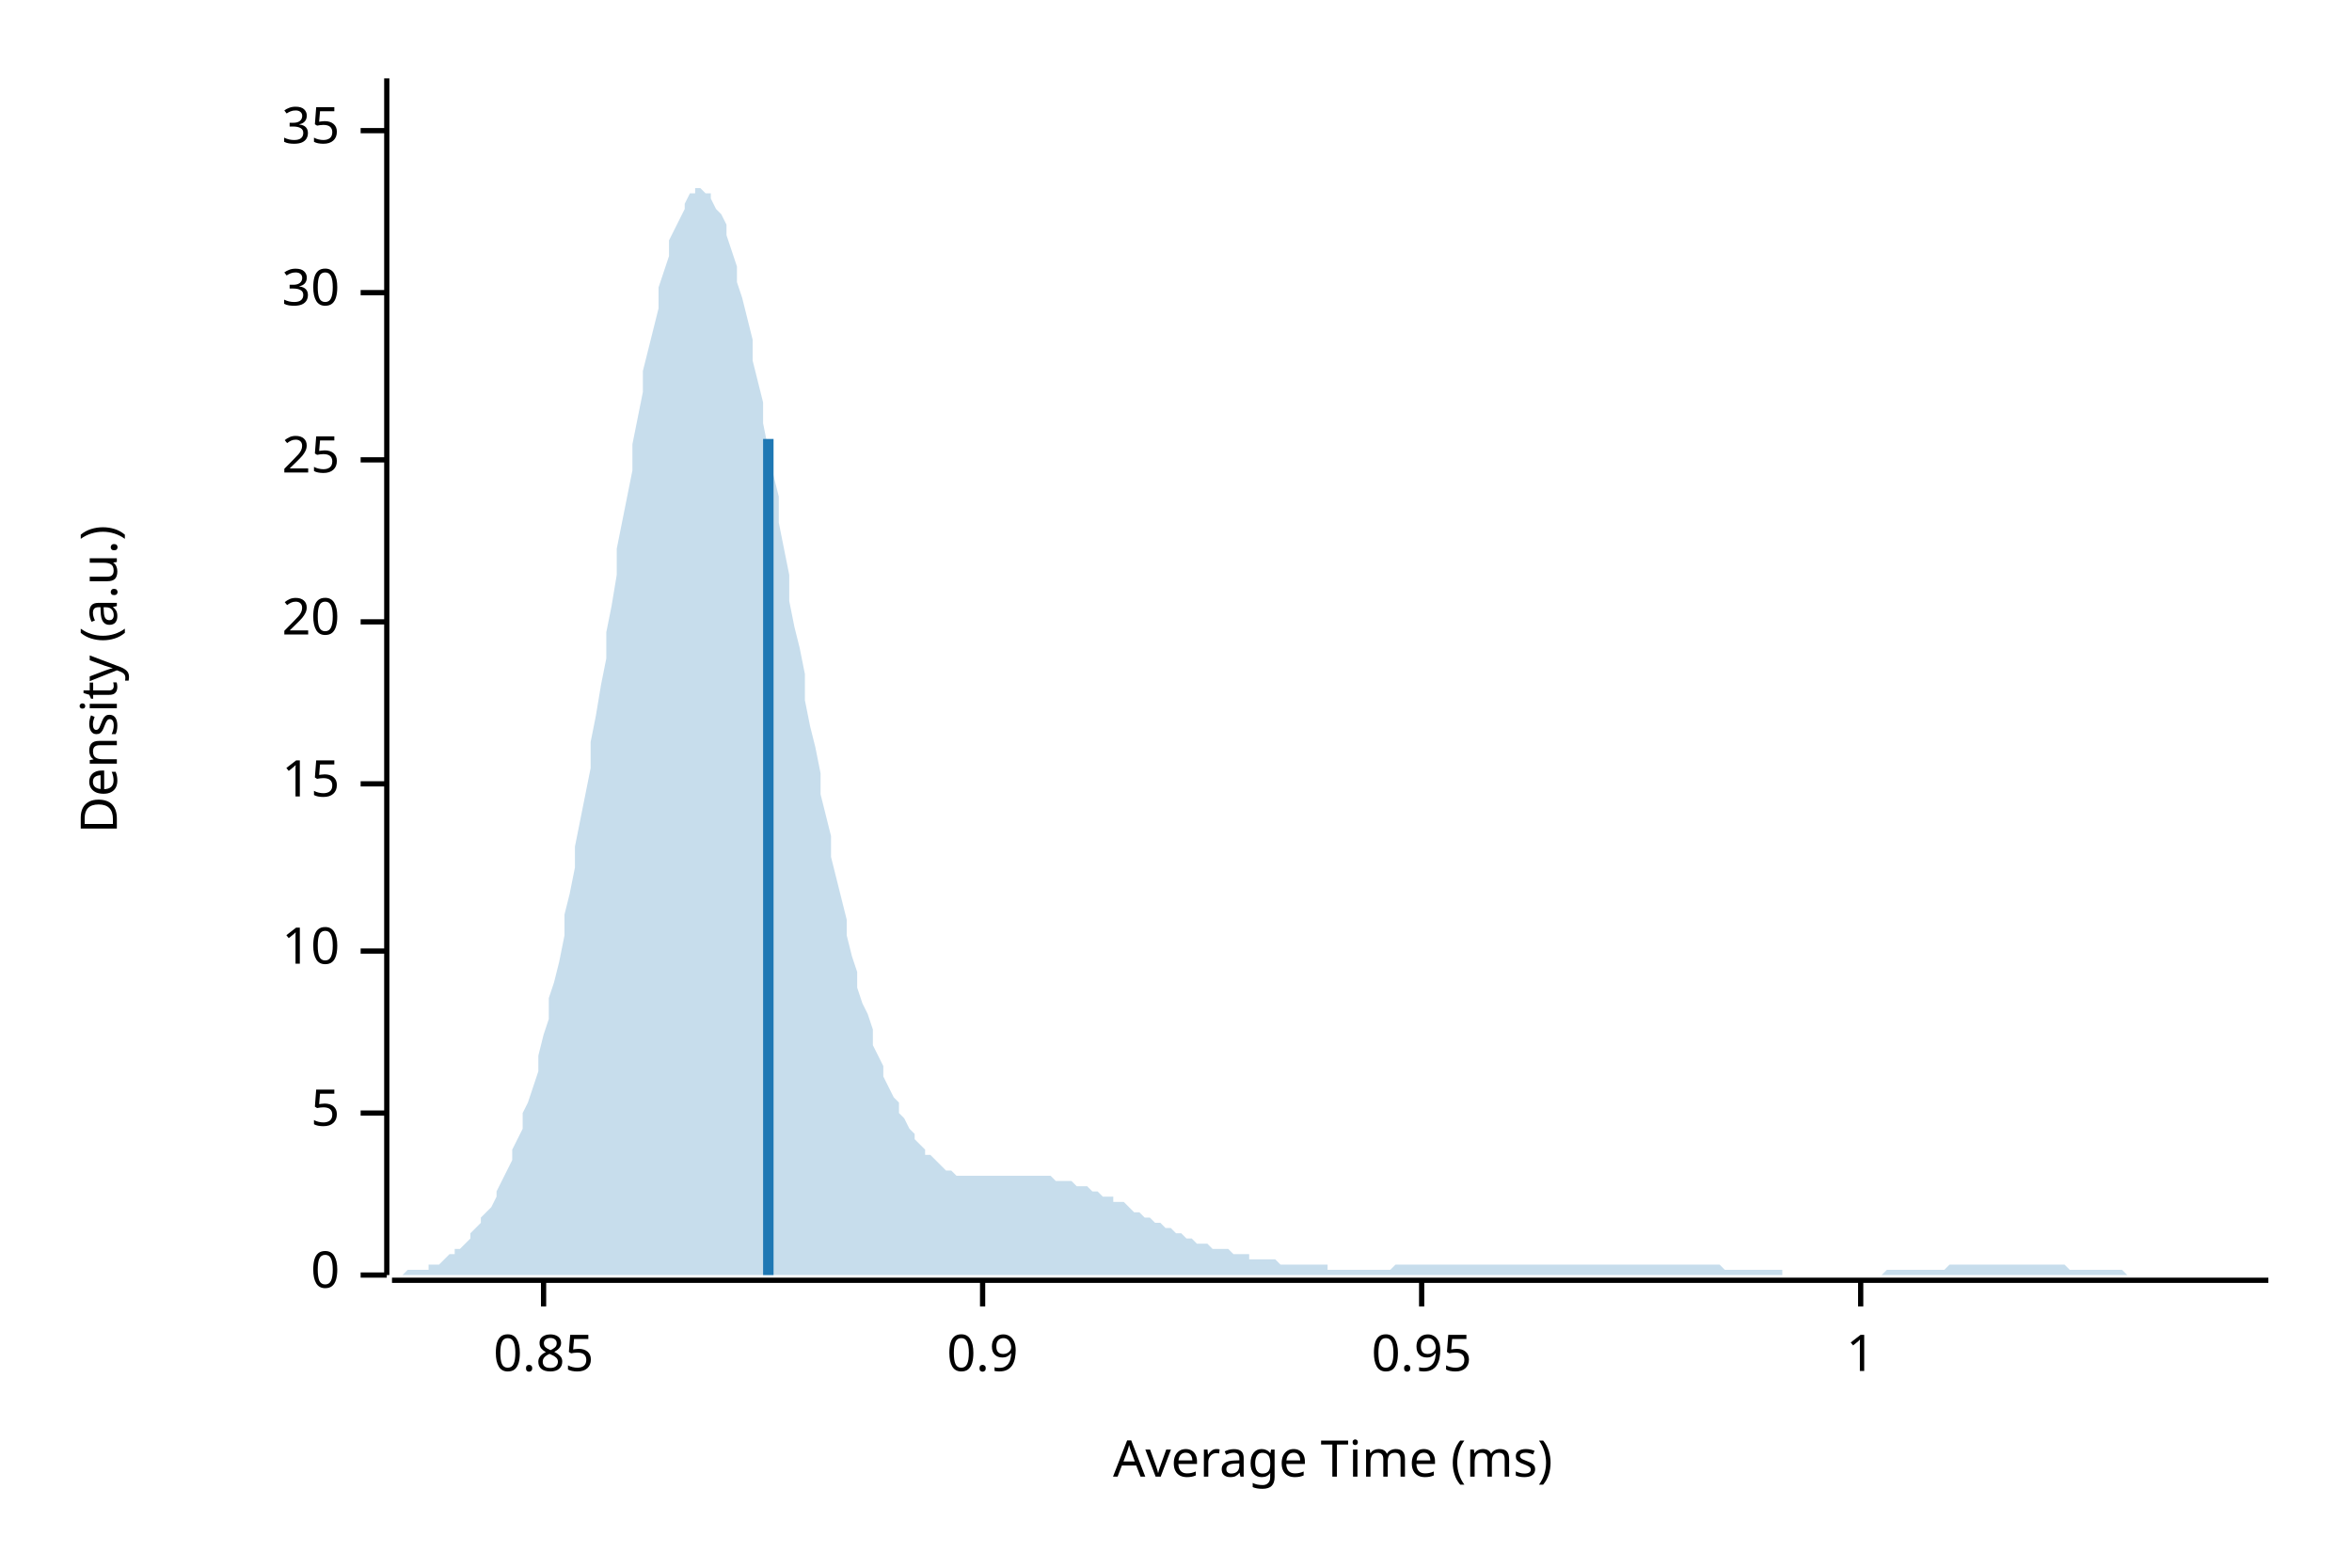
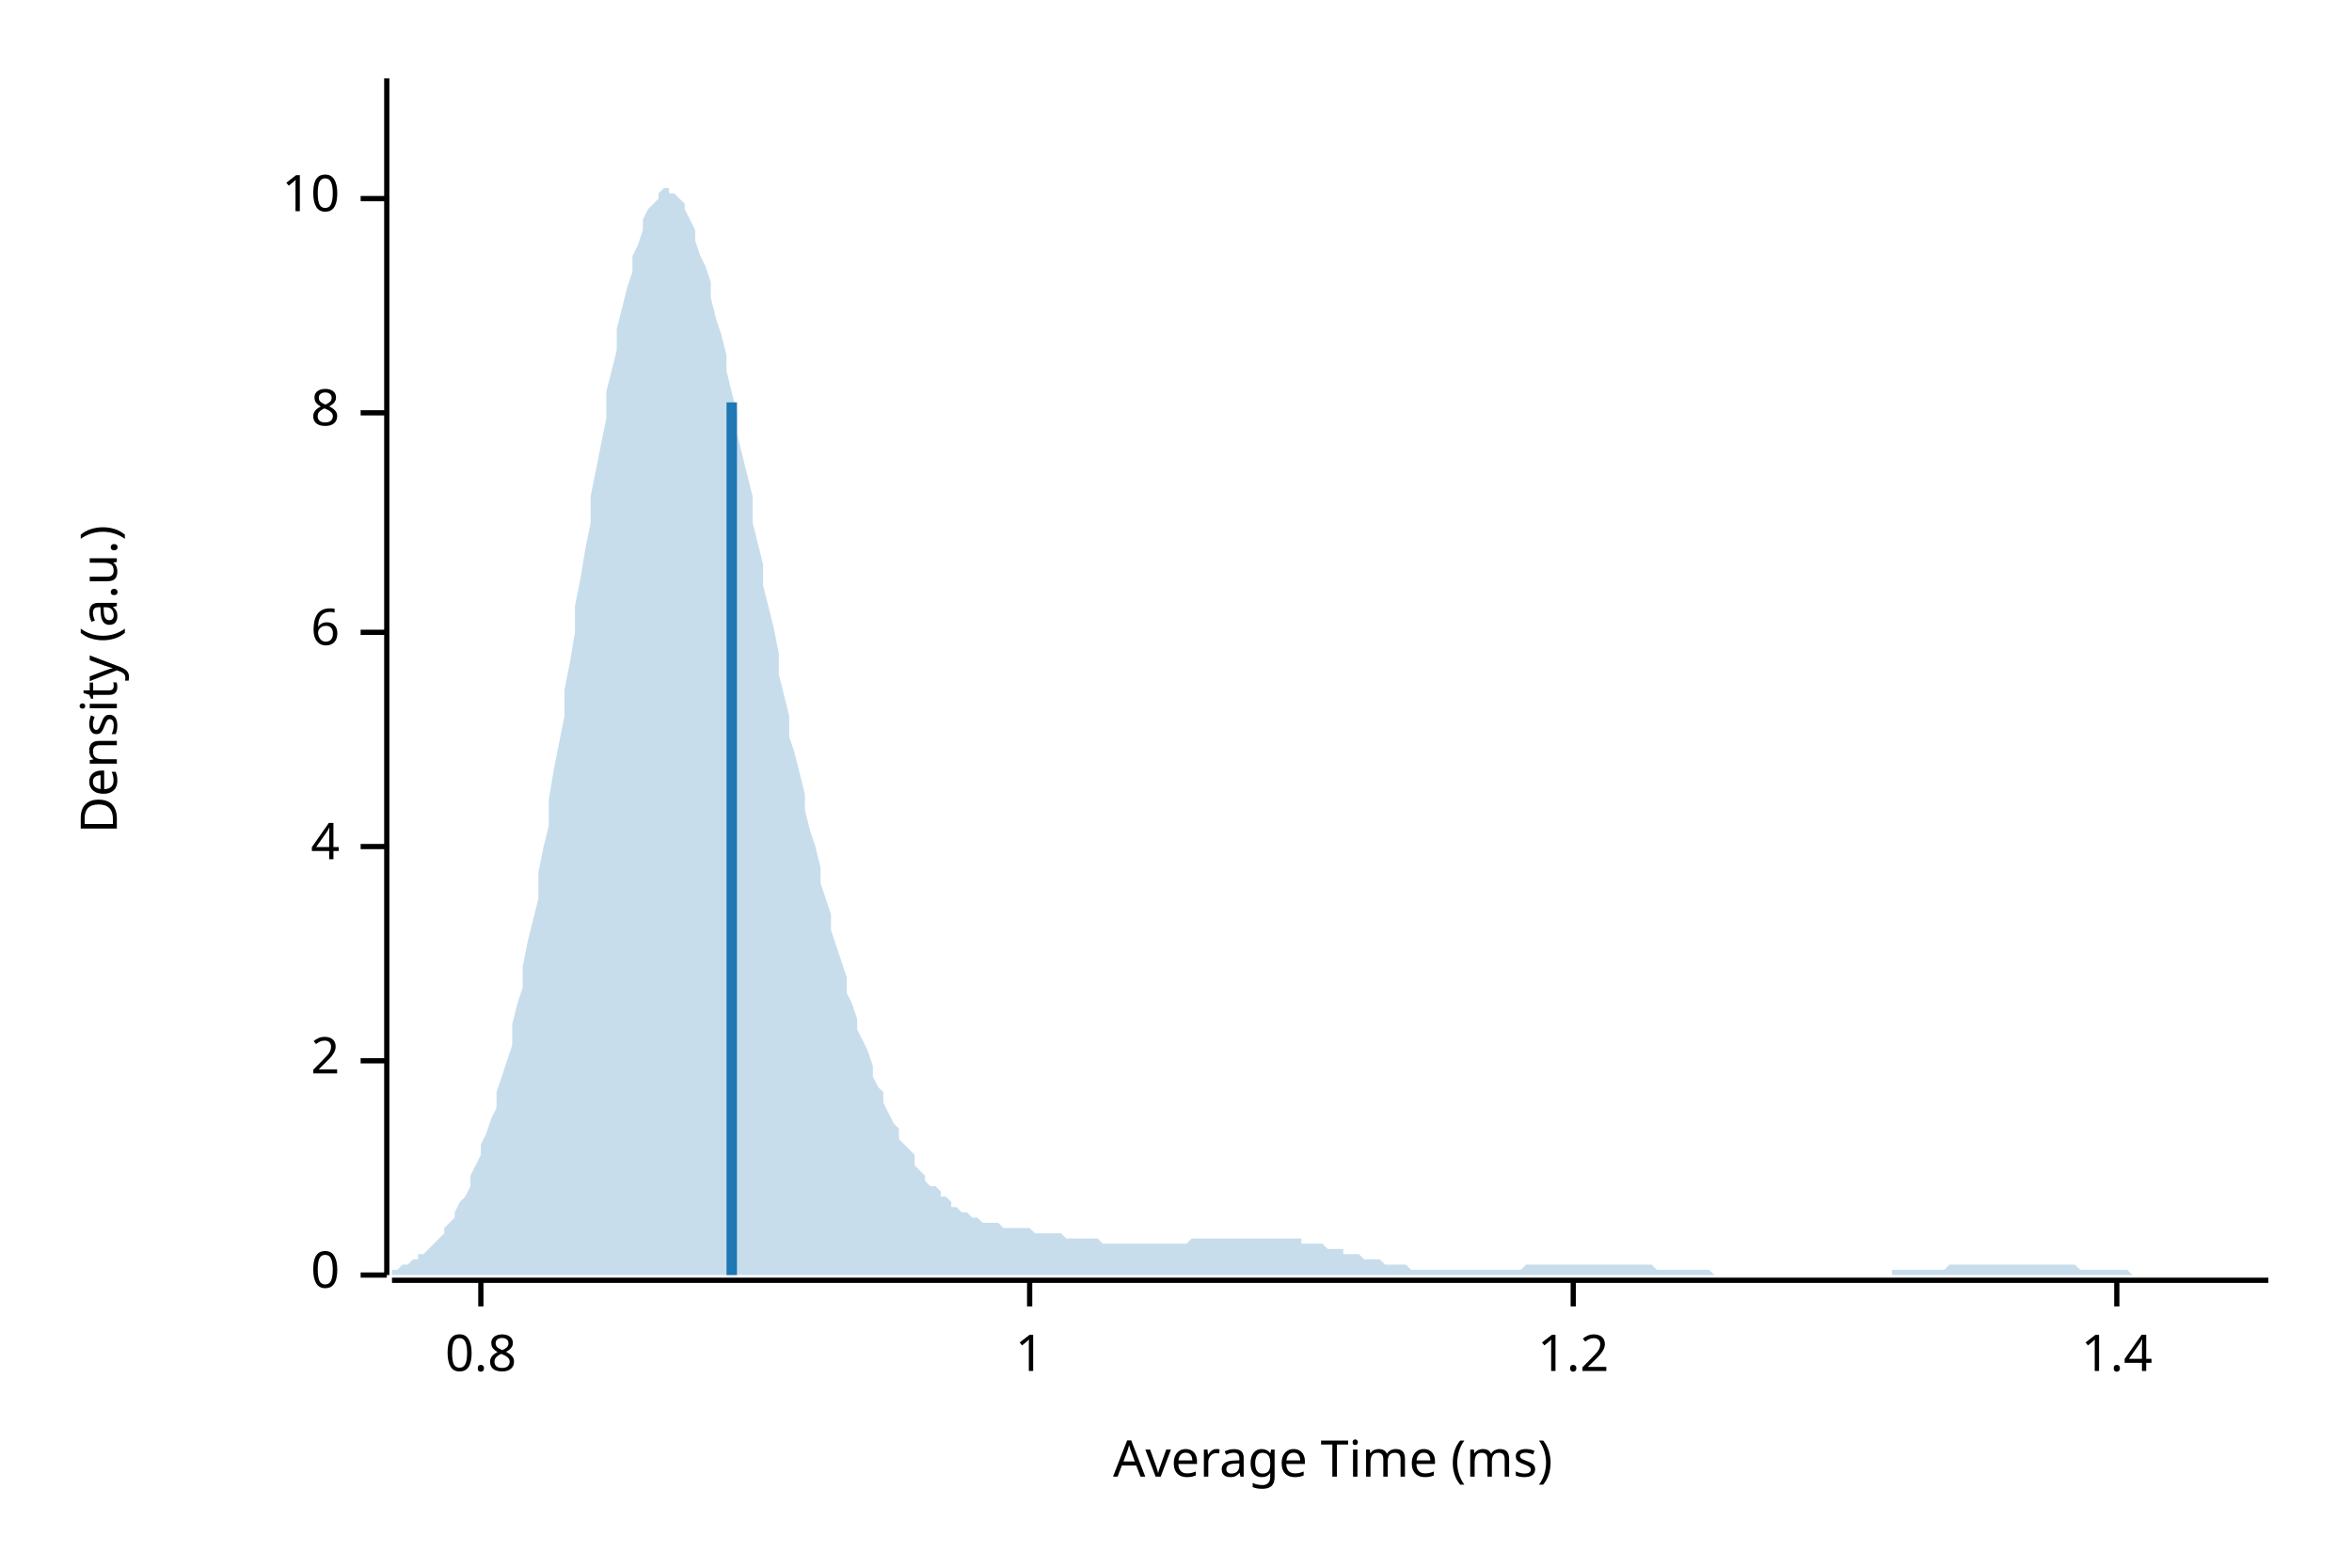
<svg xmlns="http://www.w3.org/2000/svg" width="450" height="300" viewBox="0 0 450 300">
  <text x="15" y="130" dy="0.76em" text-anchor="middle" font-family="sans-serif" font-size="9.677" opacity="1" fill="#000000" transform="rotate(270, 15, 130)">
Density (a.u.)
</text>
  <text x="255" y="285" dy="-0.5ex" text-anchor="middle" font-family="sans-serif" font-size="9.677" opacity="1" fill="#000000">
Average Time (ms)
</text>
  <polyline fill="none" opacity="1" stroke="#000000" stroke-width="1" points="74,15 74,244 " />
  <text x="65" y="244" dy="0.5ex" text-anchor="end" font-family="sans-serif" font-size="9.677" opacity="1" fill="#000000">
0
</text>
  <polyline fill="none" opacity="1" stroke="#000000" stroke-width="1" points="69,244 74,244 " />
-   <text x="65" y="213" dy="0.5ex" text-anchor="end" font-family="sans-serif" font-size="9.677" opacity="1" fill="#000000">
- 5
+   <text x="65" y="203" dy="0.5ex" text-anchor="end" font-family="sans-serif" font-size="9.677" opacity="1" fill="#000000">
+ 2
</text>
-   <polyline fill="none" opacity="1" stroke="#000000" stroke-width="1" points="69,213 74,213 " />
-   <text x="65" y="182" dy="0.5ex" text-anchor="end" font-family="sans-serif" font-size="9.677" opacity="1" fill="#000000">
+   <polyline fill="none" opacity="1" stroke="#000000" stroke-width="1" points="69,203 74,203 " />
+   <text x="65" y="162" dy="0.5ex" text-anchor="end" font-family="sans-serif" font-size="9.677" opacity="1" fill="#000000">
+ 4
+ </text>
+   <polyline fill="none" opacity="1" stroke="#000000" stroke-width="1" points="69,162 74,162 " />
+   <text x="65" y="121" dy="0.5ex" text-anchor="end" font-family="sans-serif" font-size="9.677" opacity="1" fill="#000000">
+ 6
+ </text>
+   <polyline fill="none" opacity="1" stroke="#000000" stroke-width="1" points="69,121 74,121 " />
+   <text x="65" y="79" dy="0.5ex" text-anchor="end" font-family="sans-serif" font-size="9.677" opacity="1" fill="#000000">
+ 8
+ </text>
+   <polyline fill="none" opacity="1" stroke="#000000" stroke-width="1" points="69,79 74,79 " />
+   <text x="65" y="38" dy="0.5ex" text-anchor="end" font-family="sans-serif" font-size="9.677" opacity="1" fill="#000000">
10
</text>
-   <polyline fill="none" opacity="1" stroke="#000000" stroke-width="1" points="69,182 74,182 " />
-   <text x="65" y="150" dy="0.5ex" text-anchor="end" font-family="sans-serif" font-size="9.677" opacity="1" fill="#000000">
- 15
+   <polyline fill="none" opacity="1" stroke="#000000" stroke-width="1" points="69,38 74,38 " />
+   <polyline fill="none" opacity="1" stroke="#000000" stroke-width="1" points="75,245 434,245 " />
+   <text x="92" y="255" dy="0.76em" text-anchor="middle" font-family="sans-serif" font-size="9.677" opacity="1" fill="#000000">
+ 0.8
</text>
-   <polyline fill="none" opacity="1" stroke="#000000" stroke-width="1" points="69,150 74,150 " />
-   <text x="65" y="119" dy="0.5ex" text-anchor="end" font-family="sans-serif" font-size="9.677" opacity="1" fill="#000000">
- 20
- </text>
-   <polyline fill="none" opacity="1" stroke="#000000" stroke-width="1" points="69,119 74,119 " />
-   <text x="65" y="88" dy="0.5ex" text-anchor="end" font-family="sans-serif" font-size="9.677" opacity="1" fill="#000000">
- 25
- </text>
-   <polyline fill="none" opacity="1" stroke="#000000" stroke-width="1" points="69,88 74,88 " />
-   <text x="65" y="56" dy="0.5ex" text-anchor="end" font-family="sans-serif" font-size="9.677" opacity="1" fill="#000000">
- 30
- </text>
-   <polyline fill="none" opacity="1" stroke="#000000" stroke-width="1" points="69,56 74,56 " />
-   <text x="65" y="25" dy="0.5ex" text-anchor="end" font-family="sans-serif" font-size="9.677" opacity="1" fill="#000000">
- 35
- </text>
-   <polyline fill="none" opacity="1" stroke="#000000" stroke-width="1" points="69,25 74,25 " />
-   <polyline fill="none" opacity="1" stroke="#000000" stroke-width="1" points="75,245 434,245 " />
-   <text x="104" y="255" dy="0.76em" text-anchor="middle" font-family="sans-serif" font-size="9.677" opacity="1" fill="#000000">
- 0.85
- </text>
-   <polyline fill="none" opacity="1" stroke="#000000" stroke-width="1" points="104,245 104,250 " />
-   <text x="188" y="255" dy="0.76em" text-anchor="middle" font-family="sans-serif" font-size="9.677" opacity="1" fill="#000000">
- 0.9
- </text>
-   <polyline fill="none" opacity="1" stroke="#000000" stroke-width="1" points="188,245 188,250 " />
-   <text x="272" y="255" dy="0.76em" text-anchor="middle" font-family="sans-serif" font-size="9.677" opacity="1" fill="#000000">
- 0.95
- </text>
-   <polyline fill="none" opacity="1" stroke="#000000" stroke-width="1" points="272,245 272,250 " />
-   <text x="356" y="255" dy="0.76em" text-anchor="middle" font-family="sans-serif" font-size="9.677" opacity="1" fill="#000000">
+   <polyline fill="none" opacity="1" stroke="#000000" stroke-width="1" points="92,245 92,250 " />
+   <text x="197" y="255" dy="0.76em" text-anchor="middle" font-family="sans-serif" font-size="9.677" opacity="1" fill="#000000">
1
</text>
-   <polyline fill="none" opacity="1" stroke="#000000" stroke-width="1" points="356,245 356,250 " />
-   <polygon opacity="0.25" fill="#1F78B4" points="75,244 75,244 76,244 77,244 77,244 78,243 79,243 80,243 80,243 81,243 82,243 82,242 83,242 84,242 85,241 85,241 86,240 87,240 87,239 88,239 89,238 90,237 90,236 91,235 92,234 92,233 93,232 94,231 95,229 95,228 96,226 97,224 98,222 98,220 99,218 100,216 100,213 101,211 102,208 103,205 103,202 104,198 105,195 105,191 106,188 107,184 108,179 108,175 109,171 110,166 110,162 111,157 112,152 113,147 113,142 114,137 115,131 116,126 116,121 117,116 118,110 118,105 119,100 120,95 121,90 121,85 122,80 123,75 123,71 124,67 125,63 126,59 126,55 127,52 128,49 128,46 129,44 130,42 131,40 131,39 132,37 133,37 133,36 134,36 135,37 136,37 136,38 137,40 138,41 139,43 139,45 140,48 141,51 141,54 142,57 143,61 144,65 144,69 145,73 146,77 146,81 147,86 148,91 149,95 149,100 150,105 151,110 151,115 152,120 153,124 154,129 154,134 155,139 156,143 157,148 157,152 158,156 159,160 159,164 160,168 161,172 162,176 162,179 163,183 164,186 164,189 165,192 166,194 167,197 167,200 168,202 169,204 169,206 170,208 171,210 172,211 172,213 173,214 174,216 175,217 175,218 176,219 177,220 177,221 178,221 179,222 180,223 180,223 181,224 182,224 182,224 183,225 184,225 185,225 185,225 186,225 187,225 187,225 188,225 189,225 190,225 190,225 191,225 192,225 192,225 193,225 194,225 195,225 195,225 196,225 197,225 198,225 198,225 199,225 200,225 200,225 201,225 202,226 203,226 203,226 204,226 205,226 205,226 206,227 207,227 208,227 208,227 209,228 210,228 210,228 211,229 212,229 213,229 213,230 214,230 215,230 216,231 216,231 217,232 218,232 218,232 219,233 220,233 221,234 221,234 222,234 223,235 223,235 224,235 225,236 226,236 226,236 227,237 228,237 228,237 229,238 230,238 231,238 231,238 232,239 233,239 233,239 234,239 235,239 236,240 236,240 237,240 238,240 239,240 239,241 240,241 241,241 241,241 242,241 243,241 244,241 244,241 245,242 246,242 246,242 247,242 248,242 249,242 249,242 250,242 251,242 251,242 252,242 253,242 254,242 254,243 255,243 256,243 257,243 257,243 258,243 259,243 259,243 260,243 261,243 262,243 262,243 263,243 264,243 264,243 265,243 266,243 267,242 267,242 268,242 269,242 269,242 270,242 271,242 272,242 272,242 273,242 274,242 275,242 275,242 276,242 277,242 277,242 278,242 279,242 280,242 280,242 281,242 282,242 282,242 283,242 284,242 285,242 285,242 286,242 287,242 287,242 288,242 289,242 290,242 290,242 291,242 292,242 292,242 293,242 294,242 295,242 295,242 296,242 297,242 298,242 298,242 299,242 300,242 300,242 301,242 302,242 303,242 303,242 304,242 305,242 305,242 306,242 307,242 308,242 308,242 309,242 310,242 310,242 311,242 312,242 313,242 313,242 314,242 315,242 316,242 316,242 317,242 318,242 318,242 319,242 320,242 321,242 321,242 322,242 323,242 323,242 324,242 325,242 326,242 326,242 327,242 328,242 328,242 329,242 330,243 331,243 331,243 332,243 333,243 333,243 334,243 335,243 336,243 336,243 337,243 338,243 339,243 339,243 340,243 341,243 341,244 342,244 343,244 344,244 344,244 345,244 346,244 346,244 347,244 348,244 349,244 349,244 350,244 351,244 351,244 352,244 353,244 354,244 354,244 355,244 356,244 357,244 357,244 358,244 359,244 359,244 360,244 361,243 362,243 362,243 363,243 364,243 364,243 365,243 366,243 367,243 367,243 368,243 369,243 369,243 370,243 371,243 372,243 372,243 373,242 374,242 375,242 375,242 376,242 377,242 377,242 378,242 379,242 380,242 380,242 381,242 382,242 382,242 383,242 384,242 385,242 385,242 386,242 387,242 387,242 388,242 389,242 390,242 390,242 391,242 392,242 392,242 393,242 394,242 395,242 395,242 396,243 397,243 398,243 398,243 399,243 400,243 400,243 401,243 402,243 403,243 403,243 404,243 405,243 405,243 406,243 407,244 408,244 408,244 409,244 410,244 410,244 411,244 412,244 413,244 413,244 414,244 415,244 416,244 416,244 417,244 418,244 418,244 419,244 420,244 421,244 421,244 422,244 423,244 423,244 424,244 425,244 426,244 426,244 427,244 428,244 428,244 429,244 430,244 431,244 431,244 432,244 433,244 434,244 434,244 75,244 " />
-   <polyline fill="none" opacity="1" stroke="#1F78B4" stroke-width="2" points="147,244 147,84 " />
+   <polyline fill="none" opacity="1" stroke="#000000" stroke-width="1" points="197,245 197,250 " />
+   <text x="301" y="255" dy="0.76em" text-anchor="middle" font-family="sans-serif" font-size="9.677" opacity="1" fill="#000000">
+ 1.2
+ </text>
+   <polyline fill="none" opacity="1" stroke="#000000" stroke-width="1" points="301,245 301,250 " />
+   <text x="405" y="255" dy="0.76em" text-anchor="middle" font-family="sans-serif" font-size="9.677" opacity="1" fill="#000000">
+ 1.4
+ </text>
+   <polyline fill="none" opacity="1" stroke="#000000" stroke-width="1" points="405,245 405,250 " />
+   <polygon opacity="0.25" fill="#1F78B4" points="75,243 75,243 76,243 77,242 77,242 78,242 79,241 80,241 80,240 81,240 82,239 82,239 83,238 84,237 85,236 85,235 86,234 87,233 87,232 88,230 89,229 90,227 90,225 91,223 92,221 92,219 93,217 94,214 95,212 95,209 96,206 97,203 98,200 98,196 99,192 100,189 100,185 101,180 102,176 103,172 103,167 104,162 105,158 105,153 106,147 107,142 108,137 108,132 109,127 110,121 110,116 111,111 112,105 113,100 113,95 114,90 115,85 116,80 116,75 117,71 118,67 118,63 119,59 120,55 121,52 121,49 122,47 123,44 123,42 124,40 125,39 126,38 126,37 127,36 128,36 128,37 129,37 130,38 131,39 131,40 132,42 133,44 133,46 134,49 135,51 136,54 136,57 137,61 138,64 139,68 139,71 140,75 141,79 141,83 142,87 143,91 144,95 144,100 145,104 146,108 146,112 147,116 148,120 149,125 149,129 150,133 151,137 151,141 152,144 153,148 154,152 154,155 155,159 156,162 157,166 157,169 158,172 159,175 159,178 160,181 161,184 162,187 162,190 163,192 164,195 164,197 165,199 166,201 167,204 167,206 168,208 169,209 169,211 170,213 171,215 172,216 172,218 173,219 174,220 175,221 175,223 176,224 177,225 177,226 178,227 179,227 180,228 180,229 181,229 182,230 182,231 183,231 184,232 185,232 185,232 186,233 187,233 187,233 188,234 189,234 190,234 190,234 191,234 192,235 192,235 193,235 194,235 195,235 195,235 196,235 197,235 198,236 198,236 199,236 200,236 200,236 201,236 202,236 203,236 203,236 204,237 205,237 205,237 206,237 207,237 208,237 208,237 209,237 210,237 210,237 211,238 212,238 213,238 213,238 214,238 215,238 216,238 216,238 217,238 218,238 218,238 219,238 220,238 221,238 221,238 222,238 223,238 223,238 224,238 225,238 226,238 226,238 227,238 228,237 228,237 229,237 230,237 231,237 231,237 232,237 233,237 233,237 234,237 235,237 236,237 236,237 237,237 238,237 239,237 239,237 240,237 241,237 241,237 242,237 243,237 244,237 244,237 245,237 246,237 246,237 247,237 248,237 249,237 249,238 250,238 251,238 251,238 252,238 253,238 254,239 254,239 255,239 256,239 257,239 257,240 258,240 259,240 259,240 260,240 261,241 262,241 262,241 263,241 264,241 264,241 265,242 266,242 267,242 267,242 268,242 269,242 269,242 270,243 271,243 272,243 272,243 273,243 274,243 275,243 275,243 276,243 277,243 277,243 278,243 279,243 280,243 280,243 281,243 282,243 282,243 283,243 284,243 285,243 285,243 286,243 287,243 287,243 288,243 289,243 290,243 290,243 291,243 292,242 292,242 293,242 294,242 295,242 295,242 296,242 297,242 298,242 298,242 299,242 300,242 300,242 301,242 302,242 303,242 303,242 304,242 305,242 305,242 306,242 307,242 308,242 308,242 309,242 310,242 310,242 311,242 312,242 313,242 313,242 314,242 315,242 316,242 316,242 317,243 318,243 318,243 319,243 320,243 321,243 321,243 322,243 323,243 323,243 324,243 325,243 326,243 326,243 327,243 328,244 328,244 329,244 330,244 331,244 331,244 332,244 333,244 333,244 334,244 335,244 336,244 336,244 337,244 338,244 339,244 339,244 340,244 341,244 341,244 342,244 343,244 344,244 344,244 345,244 346,244 346,244 347,244 348,244 349,244 349,244 350,244 351,244 351,244 352,244 353,244 354,244 354,244 355,244 356,244 357,244 357,244 358,244 359,244 359,244 360,244 361,244 362,244 362,243 363,243 364,243 364,243 365,243 366,243 367,243 367,243 368,243 369,243 369,243 370,243 371,243 372,243 372,243 373,242 374,242 375,242 375,242 376,242 377,242 377,242 378,242 379,242 380,242 380,242 381,242 382,242 382,242 383,242 384,242 385,242 385,242 386,242 387,242 387,242 388,242 389,242 390,242 390,242 391,242 392,242 392,242 393,242 394,242 395,242 395,242 396,242 397,242 398,243 398,243 399,243 400,243 400,243 401,243 402,243 403,243 403,243 404,243 405,243 405,243 406,243 407,243 408,244 408,244 409,244 410,244 410,244 411,244 412,244 413,244 413,244 414,244 415,244 416,244 416,244 417,244 418,244 418,244 419,244 420,244 421,244 421,244 422,244 423,244 423,244 424,244 425,244 426,244 426,244 427,244 428,244 428,244 429,244 430,244 431,244 431,244 432,244 433,244 434,244 434,244 75,244 " />
+   <polyline fill="none" opacity="1" stroke="#1F78B4" stroke-width="2" points="140,244 140,77 " />
</svg>
